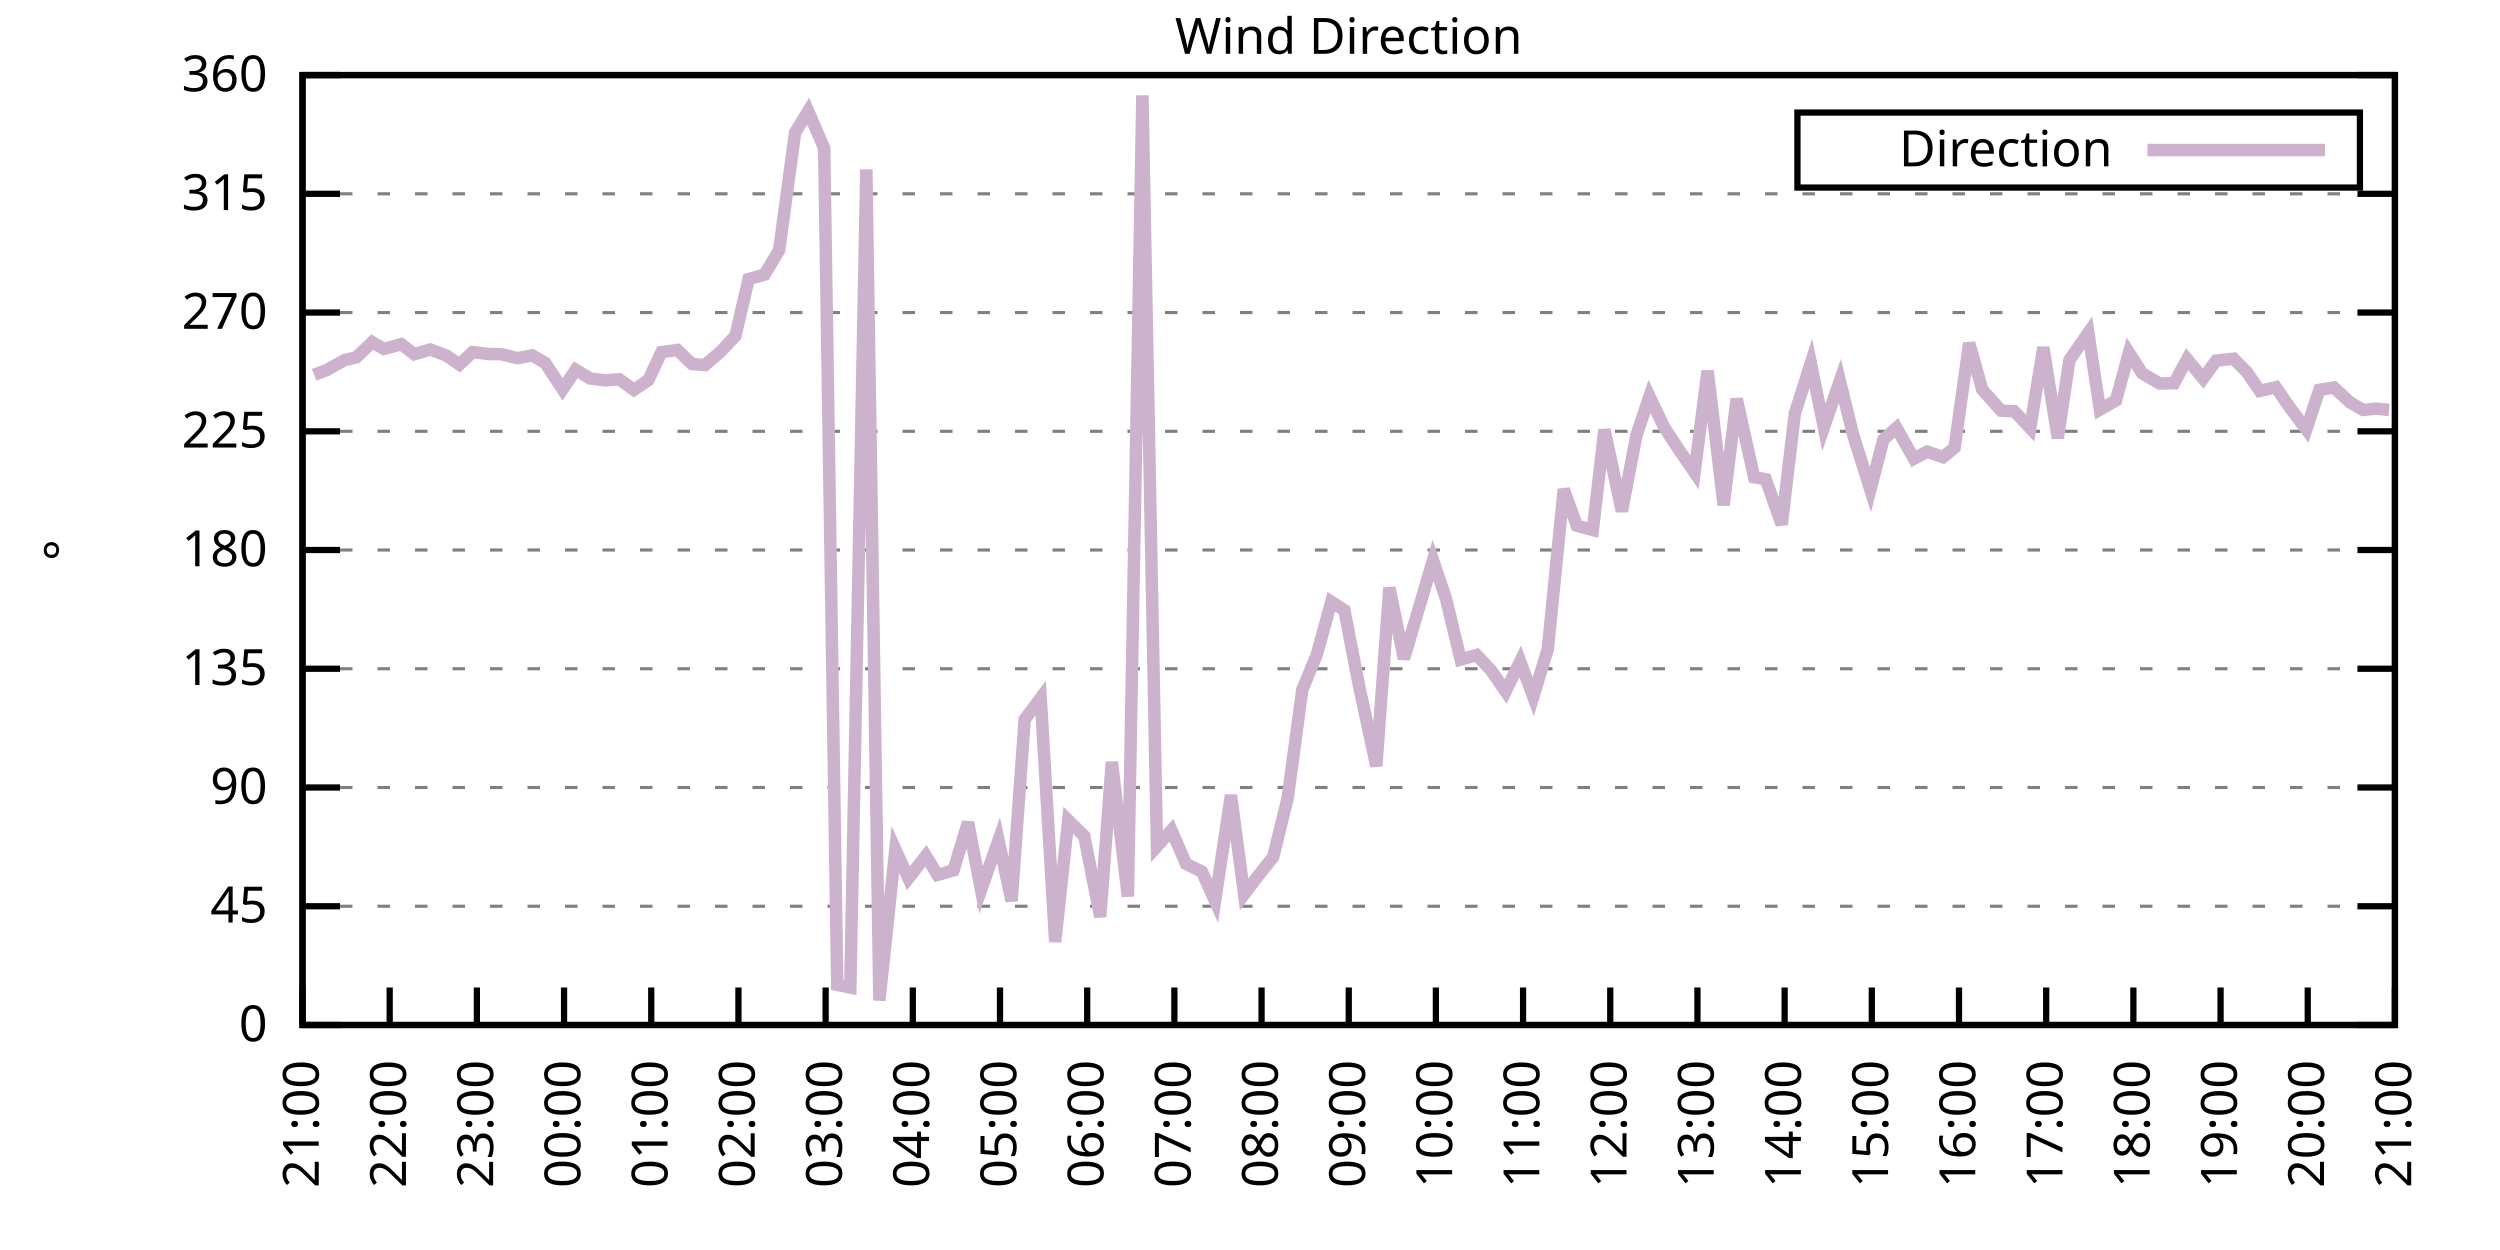
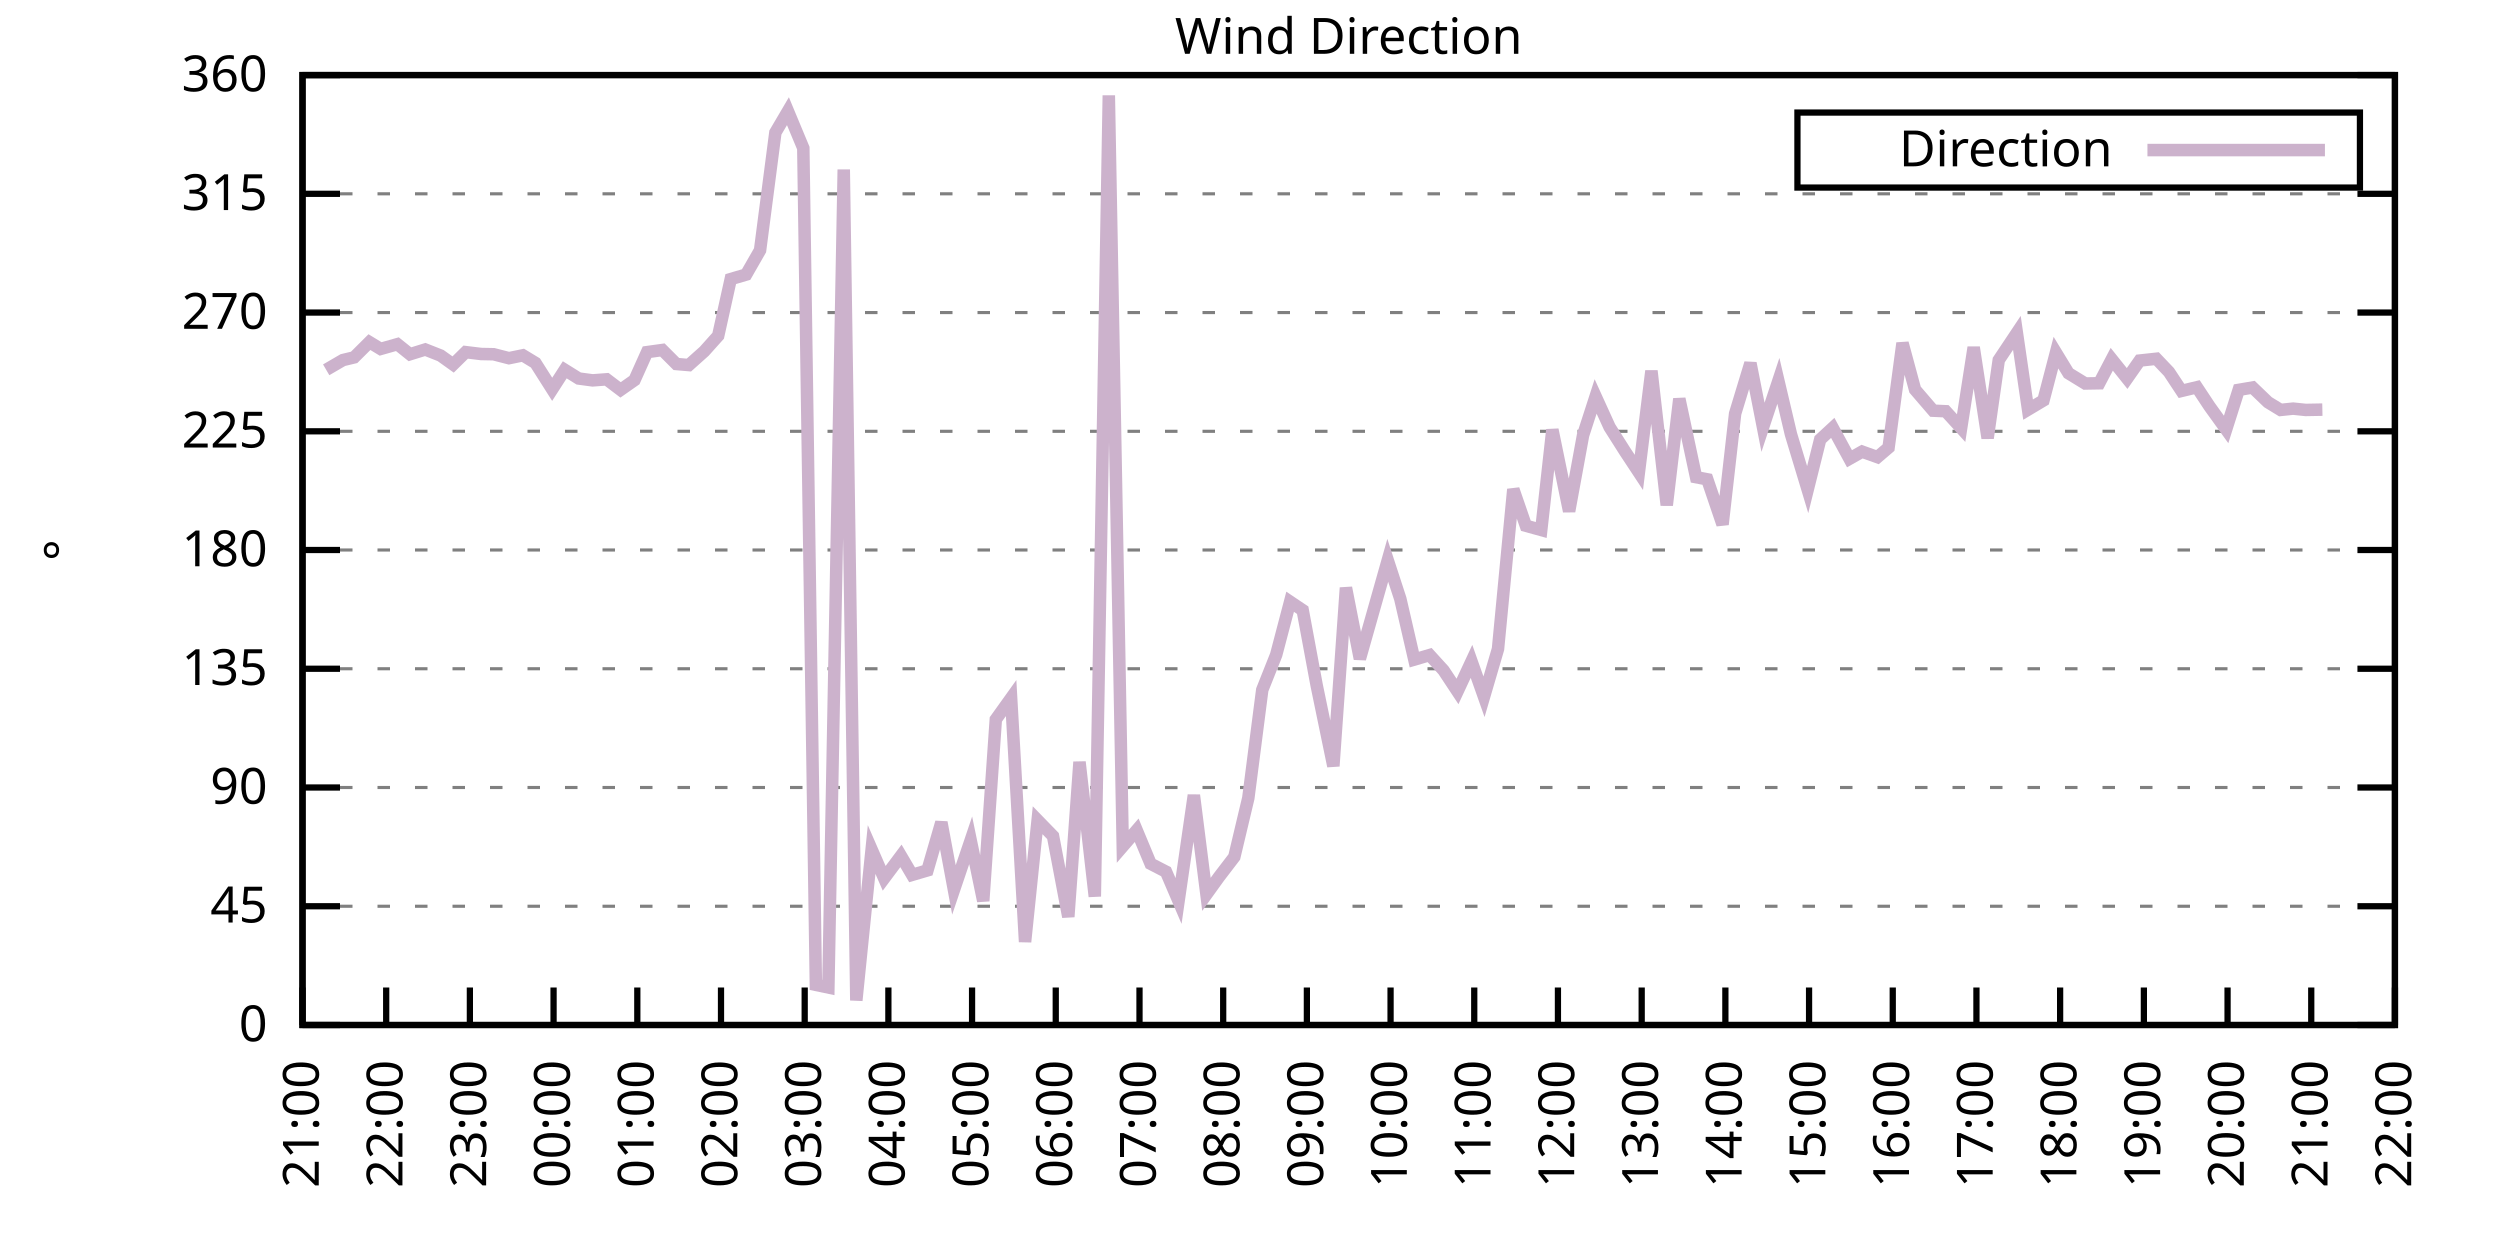
<svg xmlns="http://www.w3.org/2000/svg" xmlns:xlink="http://www.w3.org/1999/xlink" width="400" height="200" viewBox="0 0 400 200">
  <g id="gnuplot_canvas">
    <rect x="0" y="0" width="400" height="200" fill="none" />
    <defs>
      <circle id="gpDot" r="0.5" stroke-width="0.5" stroke="currentColor" />
      <path id="gpPt0" stroke-width="0.333" stroke="currentColor" d="M-1,0 h2 M0,-1 v2" />
      <path id="gpPt1" stroke-width="0.333" stroke="currentColor" d="M-1,-1 L1,1 M1,-1 L-1,1" />
      <path id="gpPt2" stroke-width="0.333" stroke="currentColor" d="M-1,0 L1,0 M0,-1 L0,1 M-1,-1 L1,1 M-1,1 L1,-1" />
      <rect id="gpPt3" stroke-width="0.333" stroke="currentColor" x="-1" y="-1" width="2" height="2" />
      <rect id="gpPt4" stroke-width="0.333" stroke="currentColor" fill="currentColor" x="-1" y="-1" width="2" height="2" />
      <circle id="gpPt5" stroke-width="0.333" stroke="currentColor" cx="0" cy="0" r="1" />
      <use xlink:href="#gpPt5" id="gpPt6" fill="currentColor" stroke="none" />
      <path id="gpPt7" stroke-width="0.333" stroke="currentColor" d="M0,-1.33 L-1.33,0.67 L1.33,0.67 z" />
      <use xlink:href="#gpPt7" id="gpPt8" fill="currentColor" stroke="none" />
      <use xlink:href="#gpPt7" id="gpPt9" stroke="currentColor" transform="rotate(180)" />
      <use xlink:href="#gpPt9" id="gpPt10" fill="currentColor" stroke="none" />
      <use xlink:href="#gpPt3" id="gpPt11" stroke="currentColor" transform="rotate(45)" />
      <use xlink:href="#gpPt11" id="gpPt12" fill="currentColor" stroke="none" />
      <path id="gpPt13" stroke-width="0.333" stroke="currentColor" d="M0,1.330 L1.265,0.411 L0.782,-1.067 L-0.782,-1.076 L-1.265,0.411 z" />
      <use xlink:href="#gpPt13" id="gpPt14" fill="currentColor" stroke="none" />
      <filter id="textbox" filterUnits="objectBoundingBox" x="0" y="0" height="1" width="1">
        <feFlood flood-color="white" flood-opacity="1" result="bgnd" />
        <feComposite in="SourceGraphic" in2="bgnd" operator="atop" />
      </filter>
      <filter id="greybox" filterUnits="objectBoundingBox" x="0" y="0" height="1" width="1">
        <feFlood flood-color="lightgrey" flood-opacity="1" result="grey" />
        <feComposite in="SourceGraphic" in2="grey" operator="atop" />
      </filter>
    </defs>
    <g fill="none" color="white" stroke="currentColor" stroke-width="1.00" stroke-linecap="butt" stroke-linejoin="miter">
</g>
    <g fill="none" color="black" stroke="currentColor" stroke-width="1.00" stroke-linecap="butt" stroke-linejoin="miter">
      <g stroke="none" shape-rendering="crispEdges">
        <polygon fill="rgb(255, 255, 255)" points="48.40,164.00 383.18,164.00 383.18,12.02 48.40,12.02 " />
      </g>
    </g>
    <g fill="none" color="black" stroke="currentColor" stroke-width="1.00" stroke-linecap="butt" stroke-linejoin="miter">
</g>
    <g fill="none" color="black" stroke="black" stroke-width="0.50" stroke-linecap="butt" stroke-linejoin="miter">
</g>
    <g fill="none" color="gray" stroke="currentColor" stroke-width="0.50" stroke-linecap="butt" stroke-linejoin="miter">
      <path stroke="gray" stroke-dasharray="2,4" class="gridline" d="M48.40,164.00 L383.19,164.00  " />
    </g>
    <g fill="none" color="gray" stroke="gray" stroke-width="1.00" stroke-linecap="butt" stroke-linejoin="miter">
</g>
    <g fill="none" color="black" stroke="currentColor" stroke-width="1.00" stroke-linecap="butt" stroke-linejoin="miter">
      <path stroke="black" d="M48.40,164.00 L54.40,164.00 M383.19,164.00 L377.19,164.00  " />
      <g transform="translate(42.80,166.60)" stroke="none" fill="black" font-family="Sans" font-size="8.00" text-anchor="end">
        <text>
          <tspan font-family="Sans"> 0</tspan>
        </text>
      </g>
    </g>
    <g fill="none" color="black" stroke="currentColor" stroke-width="1.00" stroke-linecap="butt" stroke-linejoin="miter">
</g>
    <g fill="none" color="black" stroke="black" stroke-width="0.50" stroke-linecap="butt" stroke-linejoin="miter">
</g>
    <g fill="none" color="gray" stroke="currentColor" stroke-width="0.50" stroke-linecap="butt" stroke-linejoin="miter">
      <path stroke="gray" stroke-dasharray="2,4" class="gridline" d="M48.40,145.00 L383.19,145.00  " />
    </g>
    <g fill="none" color="gray" stroke="gray" stroke-width="1.00" stroke-linecap="butt" stroke-linejoin="miter">
</g>
    <g fill="none" color="black" stroke="currentColor" stroke-width="1.00" stroke-linecap="butt" stroke-linejoin="miter">
      <path stroke="black" d="M48.40,145.00 L54.40,145.00 M383.19,145.00 L377.19,145.00  " />
      <g transform="translate(42.80,147.60)" stroke="none" fill="black" font-family="Sans" font-size="8.00" text-anchor="end">
        <text>
          <tspan font-family="Sans"> 45</tspan>
        </text>
      </g>
    </g>
    <g fill="none" color="black" stroke="currentColor" stroke-width="1.00" stroke-linecap="butt" stroke-linejoin="miter">
</g>
    <g fill="none" color="black" stroke="black" stroke-width="0.50" stroke-linecap="butt" stroke-linejoin="miter">
</g>
    <g fill="none" color="gray" stroke="currentColor" stroke-width="0.50" stroke-linecap="butt" stroke-linejoin="miter">
      <path stroke="gray" stroke-dasharray="2,4" class="gridline" d="M48.40,126.00 L383.19,126.00  " />
    </g>
    <g fill="none" color="gray" stroke="gray" stroke-width="1.00" stroke-linecap="butt" stroke-linejoin="miter">
</g>
    <g fill="none" color="black" stroke="currentColor" stroke-width="1.00" stroke-linecap="butt" stroke-linejoin="miter">
      <path stroke="black" d="M48.40,126.00 L54.40,126.00 M383.19,126.00 L377.19,126.00  " />
      <g transform="translate(42.80,128.60)" stroke="none" fill="black" font-family="Sans" font-size="8.00" text-anchor="end">
        <text>
          <tspan font-family="Sans"> 90</tspan>
        </text>
      </g>
    </g>
    <g fill="none" color="black" stroke="currentColor" stroke-width="1.00" stroke-linecap="butt" stroke-linejoin="miter">
</g>
    <g fill="none" color="black" stroke="black" stroke-width="0.50" stroke-linecap="butt" stroke-linejoin="miter">
</g>
    <g fill="none" color="gray" stroke="currentColor" stroke-width="0.50" stroke-linecap="butt" stroke-linejoin="miter">
      <path stroke="gray" stroke-dasharray="2,4" class="gridline" d="M48.40,107.00 L383.19,107.00  " />
    </g>
    <g fill="none" color="gray" stroke="gray" stroke-width="1.00" stroke-linecap="butt" stroke-linejoin="miter">
</g>
    <g fill="none" color="black" stroke="currentColor" stroke-width="1.00" stroke-linecap="butt" stroke-linejoin="miter">
      <path stroke="black" d="M48.40,107.00 L54.40,107.00 M383.19,107.00 L377.19,107.00  " />
      <g transform="translate(42.80,109.60)" stroke="none" fill="black" font-family="Sans" font-size="8.00" text-anchor="end">
        <text>
          <tspan font-family="Sans"> 135</tspan>
        </text>
      </g>
    </g>
    <g fill="none" color="black" stroke="currentColor" stroke-width="1.00" stroke-linecap="butt" stroke-linejoin="miter">
</g>
    <g fill="none" color="black" stroke="black" stroke-width="0.50" stroke-linecap="butt" stroke-linejoin="miter">
</g>
    <g fill="none" color="gray" stroke="currentColor" stroke-width="0.50" stroke-linecap="butt" stroke-linejoin="miter">
      <path stroke="gray" stroke-dasharray="2,4" class="gridline" d="M48.40,88.00 L383.19,88.00  " />
    </g>
    <g fill="none" color="gray" stroke="gray" stroke-width="1.00" stroke-linecap="butt" stroke-linejoin="miter">
</g>
    <g fill="none" color="black" stroke="currentColor" stroke-width="1.00" stroke-linecap="butt" stroke-linejoin="miter">
      <path stroke="black" d="M48.40,88.00 L54.40,88.00 M383.19,88.00 L377.19,88.00  " />
      <g transform="translate(42.80,90.60)" stroke="none" fill="black" font-family="Sans" font-size="8.00" text-anchor="end">
        <text>
          <tspan font-family="Sans"> 180</tspan>
        </text>
      </g>
    </g>
    <g fill="none" color="black" stroke="currentColor" stroke-width="1.00" stroke-linecap="butt" stroke-linejoin="miter">
</g>
    <g fill="none" color="black" stroke="black" stroke-width="0.50" stroke-linecap="butt" stroke-linejoin="miter">
</g>
    <g fill="none" color="gray" stroke="currentColor" stroke-width="0.50" stroke-linecap="butt" stroke-linejoin="miter">
      <path stroke="gray" stroke-dasharray="2,4" class="gridline" d="M48.40,69.01 L383.19,69.01  " />
    </g>
    <g fill="none" color="gray" stroke="gray" stroke-width="1.00" stroke-linecap="butt" stroke-linejoin="miter">
</g>
    <g fill="none" color="black" stroke="currentColor" stroke-width="1.00" stroke-linecap="butt" stroke-linejoin="miter">
      <path stroke="black" d="M48.40,69.01 L54.40,69.01 M383.19,69.01 L377.19,69.01  " />
      <g transform="translate(42.80,71.61)" stroke="none" fill="black" font-family="Sans" font-size="8.00" text-anchor="end">
        <text>
          <tspan font-family="Sans"> 225</tspan>
        </text>
      </g>
    </g>
    <g fill="none" color="black" stroke="currentColor" stroke-width="1.00" stroke-linecap="butt" stroke-linejoin="miter">
</g>
    <g fill="none" color="black" stroke="black" stroke-width="0.50" stroke-linecap="butt" stroke-linejoin="miter">
</g>
    <g fill="none" color="gray" stroke="currentColor" stroke-width="0.50" stroke-linecap="butt" stroke-linejoin="miter">
      <path stroke="gray" stroke-dasharray="2,4" class="gridline" d="M48.40,50.01 L383.19,50.01  " />
    </g>
    <g fill="none" color="gray" stroke="gray" stroke-width="1.00" stroke-linecap="butt" stroke-linejoin="miter">
</g>
    <g fill="none" color="black" stroke="currentColor" stroke-width="1.00" stroke-linecap="butt" stroke-linejoin="miter">
      <path stroke="black" d="M48.40,50.01 L54.40,50.01 M383.19,50.01 L377.19,50.01  " />
      <g transform="translate(42.80,52.61)" stroke="none" fill="black" font-family="Sans" font-size="8.00" text-anchor="end">
        <text>
          <tspan font-family="Sans"> 270</tspan>
        </text>
      </g>
    </g>
    <g fill="none" color="black" stroke="currentColor" stroke-width="1.00" stroke-linecap="butt" stroke-linejoin="miter">
</g>
    <g fill="none" color="black" stroke="black" stroke-width="0.50" stroke-linecap="butt" stroke-linejoin="miter">
</g>
    <g fill="none" color="gray" stroke="currentColor" stroke-width="0.50" stroke-linecap="butt" stroke-linejoin="miter">
      <path stroke="gray" stroke-dasharray="2,4" class="gridline" d="M48.40,31.01 L383.19,31.01  " />
    </g>
    <g fill="none" color="gray" stroke="gray" stroke-width="1.00" stroke-linecap="butt" stroke-linejoin="miter">
</g>
    <g fill="none" color="black" stroke="currentColor" stroke-width="1.00" stroke-linecap="butt" stroke-linejoin="miter">
      <path stroke="black" d="M48.40,31.01 L54.40,31.01 M383.19,31.01 L377.19,31.01  " />
      <g transform="translate(42.80,33.61)" stroke="none" fill="black" font-family="Sans" font-size="8.00" text-anchor="end">
        <text>
          <tspan font-family="Sans"> 315</tspan>
        </text>
      </g>
    </g>
    <g fill="none" color="black" stroke="currentColor" stroke-width="1.00" stroke-linecap="butt" stroke-linejoin="miter">
</g>
    <g fill="none" color="black" stroke="black" stroke-width="0.50" stroke-linecap="butt" stroke-linejoin="miter">
</g>
    <g fill="none" color="gray" stroke="currentColor" stroke-width="0.50" stroke-linecap="butt" stroke-linejoin="miter">
      <path stroke="gray" stroke-dasharray="2,4" class="gridline" d="M48.40,12.01 L383.19,12.01  " />
    </g>
    <g fill="none" color="gray" stroke="gray" stroke-width="1.00" stroke-linecap="butt" stroke-linejoin="miter">
</g>
    <g fill="none" color="black" stroke="currentColor" stroke-width="1.00" stroke-linecap="butt" stroke-linejoin="miter">
      <path stroke="black" d="M48.40,12.01 L54.40,12.01 M383.19,12.01 L377.19,12.01  " />
      <g transform="translate(42.80,14.61)" stroke="none" fill="black" font-family="Sans" font-size="8.00" text-anchor="end">
        <text>
          <tspan font-family="Sans"> 360</tspan>
        </text>
      </g>
    </g>
    <g fill="none" color="black" stroke="currentColor" stroke-width="1.00" stroke-linecap="butt" stroke-linejoin="miter">
      <path stroke="black" d="M48.40,164.00 L48.40,158.00  " />
      <g transform="translate(51.00,169.60) rotate(270.00)" stroke="none" fill="black" font-family="Sans" font-size="8.00" text-anchor="end">
        <text>
          <tspan font-family="Sans">21:00</tspan>
        </text>
      </g>
    </g>
    <g fill="none" color="black" stroke="currentColor" stroke-width="1.00" stroke-linecap="butt" stroke-linejoin="miter">
-       <path stroke="black" d="M62.35,164.00 L62.35,158.00  " />
-       <g transform="translate(64.95,169.60) rotate(270.00)" stroke="none" fill="black" font-family="Sans" font-size="8.00" text-anchor="end">
+       <path stroke="black" d="M61.79,164.00 L61.79,158.00  " />
+       <g transform="translate(64.39,169.60) rotate(270.00)" stroke="none" fill="black" font-family="Sans" font-size="8.00" text-anchor="end">
        <text>
          <tspan font-family="Sans">22:00</tspan>
        </text>
      </g>
    </g>
    <g fill="none" color="black" stroke="currentColor" stroke-width="1.00" stroke-linecap="butt" stroke-linejoin="miter">
-       <path stroke="black" d="M76.30,164.00 L76.30,158.00  " />
-       <g transform="translate(78.90,169.60) rotate(270.00)" stroke="none" fill="black" font-family="Sans" font-size="8.00" text-anchor="end">
+       <path stroke="black" d="M75.18,164.00 L75.18,158.00  " />
+       <g transform="translate(77.78,169.60) rotate(270.00)" stroke="none" fill="black" font-family="Sans" font-size="8.00" text-anchor="end">
        <text>
          <tspan font-family="Sans">23:00</tspan>
        </text>
      </g>
    </g>
    <g fill="none" color="black" stroke="currentColor" stroke-width="1.00" stroke-linecap="butt" stroke-linejoin="miter">
-       <path stroke="black" d="M90.25,164.00 L90.25,158.00  " />
-       <g transform="translate(92.85,169.60) rotate(270.00)" stroke="none" fill="black" font-family="Sans" font-size="8.00" text-anchor="end">
+       <path stroke="black" d="M88.57,164.00 L88.57,158.00  " />
+       <g transform="translate(91.17,169.60) rotate(270.00)" stroke="none" fill="black" font-family="Sans" font-size="8.00" text-anchor="end">
        <text>
          <tspan font-family="Sans">00:00</tspan>
        </text>
      </g>
    </g>
    <g fill="none" color="black" stroke="currentColor" stroke-width="1.00" stroke-linecap="butt" stroke-linejoin="miter">
-       <path stroke="black" d="M104.20,164.00 L104.20,158.00  " />
-       <g transform="translate(106.80,169.60) rotate(270.00)" stroke="none" fill="black" font-family="Sans" font-size="8.00" text-anchor="end">
+       <path stroke="black" d="M101.97,164.00 L101.97,158.00  " />
+       <g transform="translate(104.57,169.60) rotate(270.00)" stroke="none" fill="black" font-family="Sans" font-size="8.00" text-anchor="end">
        <text>
          <tspan font-family="Sans">01:00</tspan>
        </text>
      </g>
    </g>
    <g fill="none" color="black" stroke="currentColor" stroke-width="1.00" stroke-linecap="butt" stroke-linejoin="miter">
-       <path stroke="black" d="M118.15,164.00 L118.15,158.00  " />
-       <g transform="translate(120.75,169.60) rotate(270.00)" stroke="none" fill="black" font-family="Sans" font-size="8.00" text-anchor="end">
+       <path stroke="black" d="M115.36,164.00 L115.36,158.00  " />
+       <g transform="translate(117.96,169.60) rotate(270.00)" stroke="none" fill="black" font-family="Sans" font-size="8.00" text-anchor="end">
        <text>
          <tspan font-family="Sans">02:00</tspan>
        </text>
      </g>
    </g>
    <g fill="none" color="black" stroke="currentColor" stroke-width="1.00" stroke-linecap="butt" stroke-linejoin="miter">
-       <path stroke="black" d="M132.10,164.00 L132.10,158.00  " />
-       <g transform="translate(134.70,169.60) rotate(270.00)" stroke="none" fill="black" font-family="Sans" font-size="8.00" text-anchor="end">
+       <path stroke="black" d="M128.75,164.00 L128.75,158.00  " />
+       <g transform="translate(131.35,169.60) rotate(270.00)" stroke="none" fill="black" font-family="Sans" font-size="8.00" text-anchor="end">
        <text>
          <tspan font-family="Sans">03:00</tspan>
        </text>
      </g>
    </g>
    <g fill="none" color="black" stroke="currentColor" stroke-width="1.00" stroke-linecap="butt" stroke-linejoin="miter">
-       <path stroke="black" d="M146.05,164.00 L146.05,158.00  " />
-       <g transform="translate(148.65,169.60) rotate(270.00)" stroke="none" fill="black" font-family="Sans" font-size="8.00" text-anchor="end">
+       <path stroke="black" d="M142.14,164.00 L142.14,158.00  " />
+       <g transform="translate(144.74,169.60) rotate(270.00)" stroke="none" fill="black" font-family="Sans" font-size="8.00" text-anchor="end">
        <text>
          <tspan font-family="Sans">04:00</tspan>
        </text>
      </g>
    </g>
    <g fill="none" color="black" stroke="currentColor" stroke-width="1.00" stroke-linecap="butt" stroke-linejoin="miter">
-       <path stroke="black" d="M160.00,164.00 L160.00,158.00  " />
-       <g transform="translate(162.60,169.60) rotate(270.00)" stroke="none" fill="black" font-family="Sans" font-size="8.00" text-anchor="end">
+       <path stroke="black" d="M155.53,164.00 L155.53,158.00  " />
+       <g transform="translate(158.13,169.60) rotate(270.00)" stroke="none" fill="black" font-family="Sans" font-size="8.00" text-anchor="end">
        <text>
          <tspan font-family="Sans">05:00</tspan>
        </text>
      </g>
    </g>
    <g fill="none" color="black" stroke="currentColor" stroke-width="1.00" stroke-linecap="butt" stroke-linejoin="miter">
-       <path stroke="black" d="M173.95,164.00 L173.95,158.00  " />
-       <g transform="translate(176.55,169.60) rotate(270.00)" stroke="none" fill="black" font-family="Sans" font-size="8.00" text-anchor="end">
+       <path stroke="black" d="M168.92,164.00 L168.92,158.00  " />
+       <g transform="translate(171.52,169.60) rotate(270.00)" stroke="none" fill="black" font-family="Sans" font-size="8.00" text-anchor="end">
        <text>
          <tspan font-family="Sans">06:00</tspan>
        </text>
      </g>
    </g>
    <g fill="none" color="black" stroke="currentColor" stroke-width="1.00" stroke-linecap="butt" stroke-linejoin="miter">
-       <path stroke="black" d="M187.90,164.00 L187.90,158.00  " />
-       <g transform="translate(190.50,169.60) rotate(270.00)" stroke="none" fill="black" font-family="Sans" font-size="8.00" text-anchor="end">
+       <path stroke="black" d="M182.32,164.00 L182.32,158.00  " />
+       <g transform="translate(184.92,169.60) rotate(270.00)" stroke="none" fill="black" font-family="Sans" font-size="8.00" text-anchor="end">
        <text>
          <tspan font-family="Sans">07:00</tspan>
        </text>
      </g>
    </g>
    <g fill="none" color="black" stroke="currentColor" stroke-width="1.00" stroke-linecap="butt" stroke-linejoin="miter">
-       <path stroke="black" d="M201.85,164.00 L201.85,158.00  " />
-       <g transform="translate(204.45,169.60) rotate(270.00)" stroke="none" fill="black" font-family="Sans" font-size="8.00" text-anchor="end">
+       <path stroke="black" d="M195.71,164.00 L195.71,158.00  " />
+       <g transform="translate(198.31,169.60) rotate(270.00)" stroke="none" fill="black" font-family="Sans" font-size="8.00" text-anchor="end">
        <text>
          <tspan font-family="Sans">08:00</tspan>
        </text>
      </g>
    </g>
    <g fill="none" color="black" stroke="currentColor" stroke-width="1.00" stroke-linecap="butt" stroke-linejoin="miter">
-       <path stroke="black" d="M215.80,164.00 L215.80,158.00  " />
-       <g transform="translate(218.40,169.60) rotate(270.00)" stroke="none" fill="black" font-family="Sans" font-size="8.00" text-anchor="end">
+       <path stroke="black" d="M209.10,164.00 L209.10,158.00  " />
+       <g transform="translate(211.70,169.60) rotate(270.00)" stroke="none" fill="black" font-family="Sans" font-size="8.00" text-anchor="end">
        <text>
          <tspan font-family="Sans">09:00</tspan>
        </text>
      </g>
    </g>
    <g fill="none" color="black" stroke="currentColor" stroke-width="1.00" stroke-linecap="butt" stroke-linejoin="miter">
-       <path stroke="black" d="M229.74,164.00 L229.74,158.00  " />
-       <g transform="translate(232.34,169.60) rotate(270.00)" stroke="none" fill="black" font-family="Sans" font-size="8.00" text-anchor="end">
+       <path stroke="black" d="M222.49,164.00 L222.49,158.00  " />
+       <g transform="translate(225.09,169.60) rotate(270.00)" stroke="none" fill="black" font-family="Sans" font-size="8.00" text-anchor="end">
        <text>
          <tspan font-family="Sans">10:00</tspan>
        </text>
      </g>
    </g>
    <g fill="none" color="black" stroke="currentColor" stroke-width="1.00" stroke-linecap="butt" stroke-linejoin="miter">
-       <path stroke="black" d="M243.69,164.00 L243.69,158.00  " />
-       <g transform="translate(246.29,169.60) rotate(270.00)" stroke="none" fill="black" font-family="Sans" font-size="8.00" text-anchor="end">
+       <path stroke="black" d="M235.88,164.00 L235.88,158.00  " />
+       <g transform="translate(238.48,169.60) rotate(270.00)" stroke="none" fill="black" font-family="Sans" font-size="8.00" text-anchor="end">
        <text>
          <tspan font-family="Sans">11:00</tspan>
        </text>
      </g>
    </g>
    <g fill="none" color="black" stroke="currentColor" stroke-width="1.00" stroke-linecap="butt" stroke-linejoin="miter">
-       <path stroke="black" d="M257.64,164.00 L257.64,158.00  " />
-       <g transform="translate(260.24,169.60) rotate(270.00)" stroke="none" fill="black" font-family="Sans" font-size="8.00" text-anchor="end">
+       <path stroke="black" d="M249.27,164.00 L249.27,158.00  " />
+       <g transform="translate(251.87,169.60) rotate(270.00)" stroke="none" fill="black" font-family="Sans" font-size="8.00" text-anchor="end">
        <text>
          <tspan font-family="Sans">12:00</tspan>
        </text>
      </g>
    </g>
    <g fill="none" color="black" stroke="currentColor" stroke-width="1.00" stroke-linecap="butt" stroke-linejoin="miter">
-       <path stroke="black" d="M271.59,164.00 L271.59,158.00  " />
-       <g transform="translate(274.19,169.60) rotate(270.00)" stroke="none" fill="black" font-family="Sans" font-size="8.00" text-anchor="end">
+       <path stroke="black" d="M262.67,164.00 L262.67,158.00  " />
+       <g transform="translate(265.27,169.60) rotate(270.00)" stroke="none" fill="black" font-family="Sans" font-size="8.00" text-anchor="end">
        <text>
          <tspan font-family="Sans">13:00</tspan>
        </text>
      </g>
    </g>
    <g fill="none" color="black" stroke="currentColor" stroke-width="1.00" stroke-linecap="butt" stroke-linejoin="miter">
-       <path stroke="black" d="M285.54,164.00 L285.54,158.00  " />
-       <g transform="translate(288.14,169.60) rotate(270.00)" stroke="none" fill="black" font-family="Sans" font-size="8.00" text-anchor="end">
+       <path stroke="black" d="M276.06,164.00 L276.06,158.00  " />
+       <g transform="translate(278.66,169.60) rotate(270.00)" stroke="none" fill="black" font-family="Sans" font-size="8.00" text-anchor="end">
        <text>
          <tspan font-family="Sans">14:00</tspan>
        </text>
      </g>
    </g>
    <g fill="none" color="black" stroke="currentColor" stroke-width="1.00" stroke-linecap="butt" stroke-linejoin="miter">
-       <path stroke="black" d="M299.49,164.00 L299.49,158.00  " />
-       <g transform="translate(302.09,169.60) rotate(270.00)" stroke="none" fill="black" font-family="Sans" font-size="8.00" text-anchor="end">
+       <path stroke="black" d="M289.45,164.00 L289.45,158.00  " />
+       <g transform="translate(292.05,169.60) rotate(270.00)" stroke="none" fill="black" font-family="Sans" font-size="8.00" text-anchor="end">
        <text>
          <tspan font-family="Sans">15:00</tspan>
        </text>
      </g>
    </g>
    <g fill="none" color="black" stroke="currentColor" stroke-width="1.00" stroke-linecap="butt" stroke-linejoin="miter">
-       <path stroke="black" d="M313.44,164.00 L313.44,158.00  " />
-       <g transform="translate(316.04,169.60) rotate(270.00)" stroke="none" fill="black" font-family="Sans" font-size="8.00" text-anchor="end">
+       <path stroke="black" d="M302.84,164.00 L302.84,158.00  " />
+       <g transform="translate(305.44,169.60) rotate(270.00)" stroke="none" fill="black" font-family="Sans" font-size="8.00" text-anchor="end">
        <text>
          <tspan font-family="Sans">16:00</tspan>
        </text>
      </g>
    </g>
    <g fill="none" color="black" stroke="currentColor" stroke-width="1.00" stroke-linecap="butt" stroke-linejoin="miter">
-       <path stroke="black" d="M327.39,164.00 L327.39,158.00  " />
-       <g transform="translate(329.99,169.60) rotate(270.00)" stroke="none" fill="black" font-family="Sans" font-size="8.00" text-anchor="end">
+       <path stroke="black" d="M316.23,164.00 L316.23,158.00  " />
+       <g transform="translate(318.83,169.60) rotate(270.00)" stroke="none" fill="black" font-family="Sans" font-size="8.00" text-anchor="end">
        <text>
          <tspan font-family="Sans">17:00</tspan>
        </text>
      </g>
    </g>
    <g fill="none" color="black" stroke="currentColor" stroke-width="1.00" stroke-linecap="butt" stroke-linejoin="miter">
-       <path stroke="black" d="M341.34,164.00 L341.34,158.00  " />
-       <g transform="translate(343.94,169.60) rotate(270.00)" stroke="none" fill="black" font-family="Sans" font-size="8.00" text-anchor="end">
+       <path stroke="black" d="M329.62,164.00 L329.62,158.00  " />
+       <g transform="translate(332.22,169.60) rotate(270.00)" stroke="none" fill="black" font-family="Sans" font-size="8.00" text-anchor="end">
        <text>
          <tspan font-family="Sans">18:00</tspan>
        </text>
      </g>
    </g>
    <g fill="none" color="black" stroke="currentColor" stroke-width="1.00" stroke-linecap="butt" stroke-linejoin="miter">
-       <path stroke="black" d="M355.29,164.00 L355.29,158.00  " />
-       <g transform="translate(357.89,169.60) rotate(270.00)" stroke="none" fill="black" font-family="Sans" font-size="8.00" text-anchor="end">
+       <path stroke="black" d="M343.02,164.00 L343.02,158.00  " />
+       <g transform="translate(345.62,169.60) rotate(270.00)" stroke="none" fill="black" font-family="Sans" font-size="8.00" text-anchor="end">
        <text>
          <tspan font-family="Sans">19:00</tspan>
        </text>
      </g>
    </g>
    <g fill="none" color="black" stroke="currentColor" stroke-width="1.00" stroke-linecap="butt" stroke-linejoin="miter">
-       <path stroke="black" d="M369.24,164.00 L369.24,158.00  " />
-       <g transform="translate(371.84,169.60) rotate(270.00)" stroke="none" fill="black" font-family="Sans" font-size="8.00" text-anchor="end">
+       <path stroke="black" d="M356.41,164.00 L356.41,158.00  " />
+       <g transform="translate(359.01,169.60) rotate(270.00)" stroke="none" fill="black" font-family="Sans" font-size="8.00" text-anchor="end">
        <text>
          <tspan font-family="Sans">20:00</tspan>
+         </text>
+       </g>
+     </g>
+     <g fill="none" color="black" stroke="currentColor" stroke-width="1.00" stroke-linecap="butt" stroke-linejoin="miter">
+       <path stroke="black" d="M369.80,164.00 L369.80,158.00  " />
+       <g transform="translate(372.40,169.60) rotate(270.00)" stroke="none" fill="black" font-family="Sans" font-size="8.00" text-anchor="end">
+         <text>
+           <tspan font-family="Sans">21:00</tspan>
        </text>
      </g>
    </g>
    <g fill="none" color="black" stroke="currentColor" stroke-width="1.00" stroke-linecap="butt" stroke-linejoin="miter">
      <path stroke="black" d="M383.19,164.00 L383.19,158.00  " />
      <g transform="translate(385.79,169.60) rotate(270.00)" stroke="none" fill="black" font-family="Sans" font-size="8.00" text-anchor="end">
        <text>
-           <tspan font-family="Sans">21:00</tspan>
+           <tspan font-family="Sans">22:00</tspan>
        </text>
      </g>
    </g>
    <g fill="none" color="black" stroke="currentColor" stroke-width="1.00" stroke-linecap="butt" stroke-linejoin="miter">
</g>
    <g fill="none" color="black" stroke="currentColor" stroke-width="1.00" stroke-linecap="butt" stroke-linejoin="miter">
      <path stroke="black" d="M48.40,12.01 L48.40,164.00 L383.19,164.00 L383.19,12.01 L48.40,12.01 Z  " />
    </g>
    <g fill="none" color="black" stroke="currentColor" stroke-width="1.00" stroke-linecap="butt" stroke-linejoin="miter">
</g>
    <g fill="none" color="black" stroke="currentColor" stroke-width="1.00" stroke-linecap="butt" stroke-linejoin="miter">
      <path stroke="black" d="M287.59,30.01 L287.59,18.01 L377.59,18.01 L377.59,30.01 L287.59,30.01 Z  " />
    </g>
    <g id="Wind_direction_plot_1">
      <g fill="none" color="white" stroke="black" stroke-width="2.00" stroke-linecap="butt" stroke-linejoin="miter">
</g>
      <g fill="none" color="black" stroke="currentColor" stroke-width="2.00" stroke-linecap="butt" stroke-linejoin="miter">
        <g transform="translate(337.99,26.61)" stroke="none" fill="black" font-family="Sans" font-size="8.00" text-anchor="end">
          <text>
            <tspan font-family="Sans">Direction</tspan>
          </text>
        </g>
      </g>
      <g fill="none" color="black" stroke="currentColor" stroke-width="2.00" stroke-linecap="butt" stroke-linejoin="miter">
-         <path stroke="rgb(204, 178, 204)" d="M343.59,24.01 L371.99,24.01 M50.26,59.97 L52.35,59.17 L55.14,57.61 L57.00,57.18 L59.56,54.74 L61.42,55.83   L64.21,55.07 L66.30,56.68 L68.86,55.92 L71.42,56.89 L73.51,58.32 L75.60,56.34 L78.16,56.64 L80.25,56.68   L82.81,57.31 L85.13,56.85 L87.23,58.07 L90.02,62.29 L92.11,59.17 L94.43,60.56 L96.76,60.86 L99.08,60.69   L101.41,62.38 L103.73,60.82 L105.83,56.34 L108.38,56.00 L110.71,58.24 L112.80,58.41 L115.36,56.21 L117.68,53.72   L119.78,44.65 L122.33,43.93 L124.66,40.04 L127.22,21.21 L129.31,17.79 L131.87,23.70 L133.96,157.58 L136.05,158.00   L138.61,27.12 L140.70,160.07 L143.26,135.92 L145.35,140.53 L148.14,136.94 L150.00,139.98 L152.56,139.26 L154.88,131.58   L156.97,142.38 L159.76,134.45 L161.86,144.16 L163.95,115.11 L166.51,111.69 L168.83,150.70 L170.92,131.24 L173.48,133.77   L176.04,146.69 L177.90,121.91 L180.46,143.44 L182.78,15.26 L185.11,135.42 L187.43,132.84 L189.76,138.20 L192.31,139.47   L194.41,144.16 L196.96,127.23 L199.06,143.10 L201.15,140.31 L203.71,137.11 L206.03,127.69 L208.36,110.38 L210.68,104.77   L213.01,96.28 L215.10,97.63 L217.42,109.62 L220.21,122.58 L222.30,94.04 L224.63,105.40 L229.28,89.65 L231.37,95.82   L233.70,105.53 L236.25,104.81 L238.58,107.26 L240.90,110.63 L243.23,105.82 L245.32,111.48 L247.65,103.84 L250.20,78.29   L252.30,84.12 L254.85,84.80 L256.71,68.75 L259.50,81.80 L261.83,69.64 L263.92,63.43 L266.25,68.33 L268.80,72.21   L271.13,75.59 L273.22,59.34 L275.78,80.83 L277.87,63.81 L280.66,76.35 L282.52,76.69 L285.08,83.91 L287.17,66.18   L289.73,58.11 L291.82,68.37 L294.38,60.94 L296.47,69.47 L299.26,78.34 L301.35,70.32 L303.44,68.46 L306.23,73.40   L308.33,72.26 L310.88,73.14 L312.74,71.62 L315.07,54.90 L317.16,62.34 L320.18,65.71 L322.28,65.80 L324.83,68.50   L326.93,55.58 L329.25,70.10 L331.11,57.61 L334.13,53.26 L335.99,65.54 L338.55,64.07 L340.64,56.42 L342.74,59.72   L345.53,61.36 L347.85,61.32 L349.94,57.48 L352.50,60.56 L354.59,57.69 L357.38,57.40 L359.48,59.51 L361.57,62.55   L364.13,61.96 L366.22,65.00 L369.01,68.71 L371.10,62.38 L373.43,62.00 L375.98,64.36 L378.08,65.59 L380.17,65.38   L382.26,65.59  " />
+         <path stroke="rgb(204, 178, 204)" d="M343.59,24.01 L371.99,24.01 M52.19,59.17 L54.87,57.61 L56.66,57.18 L59.11,54.74 L60.90,55.83 L63.58,55.07   L65.59,56.68 L68.04,55.92 L70.50,56.89 L72.50,58.32 L74.51,56.34 L76.97,56.64 L78.98,56.68 L81.43,57.31   L83.66,56.85 L85.67,58.07 L88.35,62.29 L90.36,59.17 L92.59,60.56 L94.82,60.86 L97.06,60.69 L99.29,62.38   L101.52,60.82 L103.53,56.34 L105.98,56.00 L108.22,58.24 L110.22,58.41 L112.68,56.21 L114.91,53.72 L116.92,44.65   L119.38,43.93 L121.61,40.04 L124.06,21.21 L126.07,17.79 L128.53,23.70 L130.54,157.58 L132.54,158.00 L135.00,27.12   L137.01,160.07 L139.46,135.92 L141.47,140.53 L144.15,136.94 L145.94,139.98 L148.39,139.26 L150.62,131.58 L152.63,142.38   L155.31,134.45 L157.32,144.16 L159.33,115.11 L161.78,111.69 L164.01,150.70 L166.02,131.24 L168.48,133.77 L170.93,146.69   L172.72,121.91 L175.17,143.44 L177.41,15.26 L179.64,135.42 L181.87,132.84 L184.10,138.20 L186.56,139.47 L188.57,144.16   L191.02,127.23 L193.03,143.10 L195.04,140.31 L197.49,137.11 L199.73,127.69 L201.96,110.38 L204.19,104.77 L206.42,96.28   L208.43,97.63 L210.66,109.62 L213.34,122.58 L215.35,94.04 L217.58,105.40 L222.04,89.65 L224.05,95.82 L226.29,105.53   L228.74,104.81 L230.97,107.26 L233.20,110.63 L235.44,105.82 L237.44,111.48 L239.68,103.84 L242.13,78.29 L244.14,84.12   L246.60,84.80 L248.38,68.75 L251.06,81.80 L253.29,69.64 L255.30,63.43 L257.53,68.33 L259.99,72.21 L262.22,75.59   L264.23,59.34 L266.68,80.83 L268.69,63.81 L271.37,76.35 L273.16,76.69 L275.61,83.91 L277.62,66.18 L280.07,58.11   L282.08,68.37 L284.54,60.94 L286.55,69.47 L289.23,78.34 L291.23,70.32 L293.24,68.46 L295.92,73.40 L297.93,72.26   L300.39,73.14 L302.17,71.62 L304.40,54.90 L306.41,62.34 L309.31,65.71 L311.32,65.80 L313.78,68.50 L315.79,55.58   L318.02,70.10 L319.80,57.61 L322.70,53.26 L324.49,65.54 L326.95,64.07 L328.95,56.42 L330.96,59.72 L333.64,61.36   L335.87,61.32 L337.88,57.48 L340.34,60.56 L342.35,57.69 L345.02,57.40 L347.03,59.51 L349.04,62.55 L351.50,61.96   L353.51,65.00 L356.18,68.71 L358.19,62.38 L360.42,62.00 L362.88,64.36 L364.89,65.59 L366.90,65.38 L368.91,65.59   L371.58,65.54  " />
      </g>
    </g>
    <g fill="none" color="black" stroke="currentColor" stroke-width="2.00" stroke-linecap="butt" stroke-linejoin="miter">
</g>
    <g fill="none" color="black" stroke="black" stroke-width="1.00" stroke-linecap="butt" stroke-linejoin="miter">
</g>
    <g fill="none" color="black" stroke="currentColor" stroke-width="1.00" stroke-linecap="butt" stroke-linejoin="miter">
      <path stroke="black" d="M48.40,12.01 L48.40,164.00 L383.19,164.00 L383.19,12.01 L48.40,12.01 Z  " />
      <g transform="translate(12.80,88.01) rotate(270.00)" stroke="none" fill="black" font-family="Sans" font-size="8.00" text-anchor="middle">
        <text>
          <tspan font-family="Sans">°</tspan>
        </text>
      </g>
    </g>
    <g fill="none" color="black" stroke="currentColor" stroke-width="1.00" stroke-linecap="butt" stroke-linejoin="miter">
</g>
    <g fill="none" color="black" stroke="currentColor" stroke-width="1.00" stroke-linecap="butt" stroke-linejoin="miter">
      <g transform="translate(215.79,8.61)" stroke="none" fill="black" font-family="Sans" font-size="8.00" text-anchor="middle">
        <text>
          <tspan font-family="Sans">Wind Direction</tspan>
        </text>
      </g>
    </g>
    <g fill="none" color="black" stroke="currentColor" stroke-width="1.00" stroke-linecap="butt" stroke-linejoin="miter">
</g>
  </g>
</svg>
